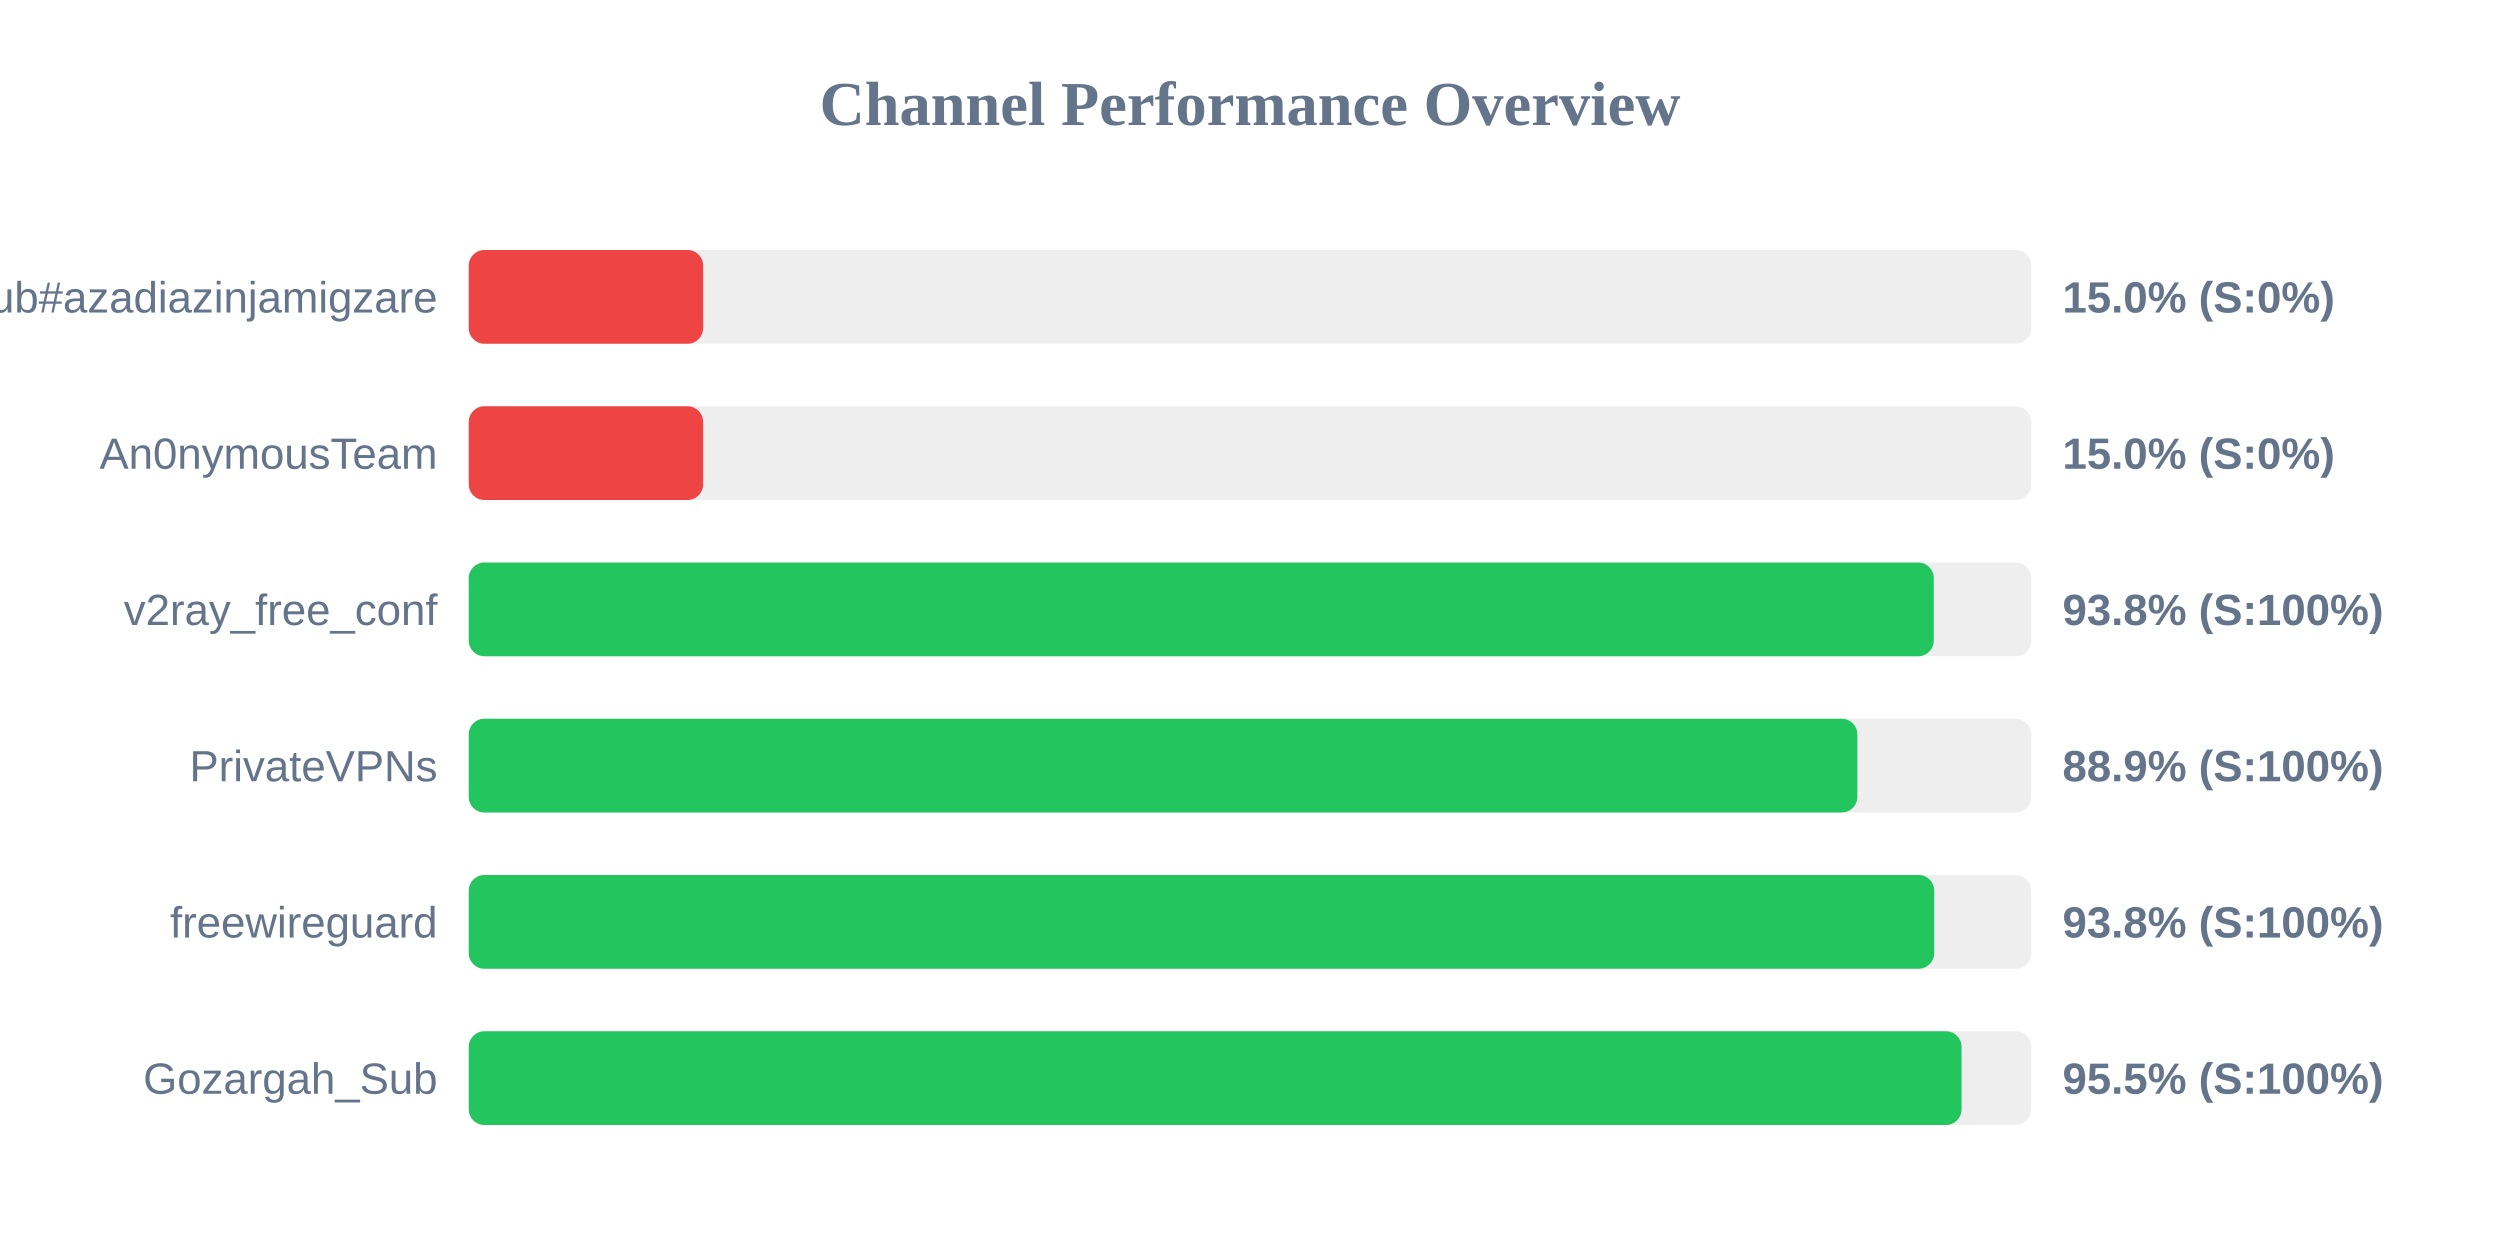
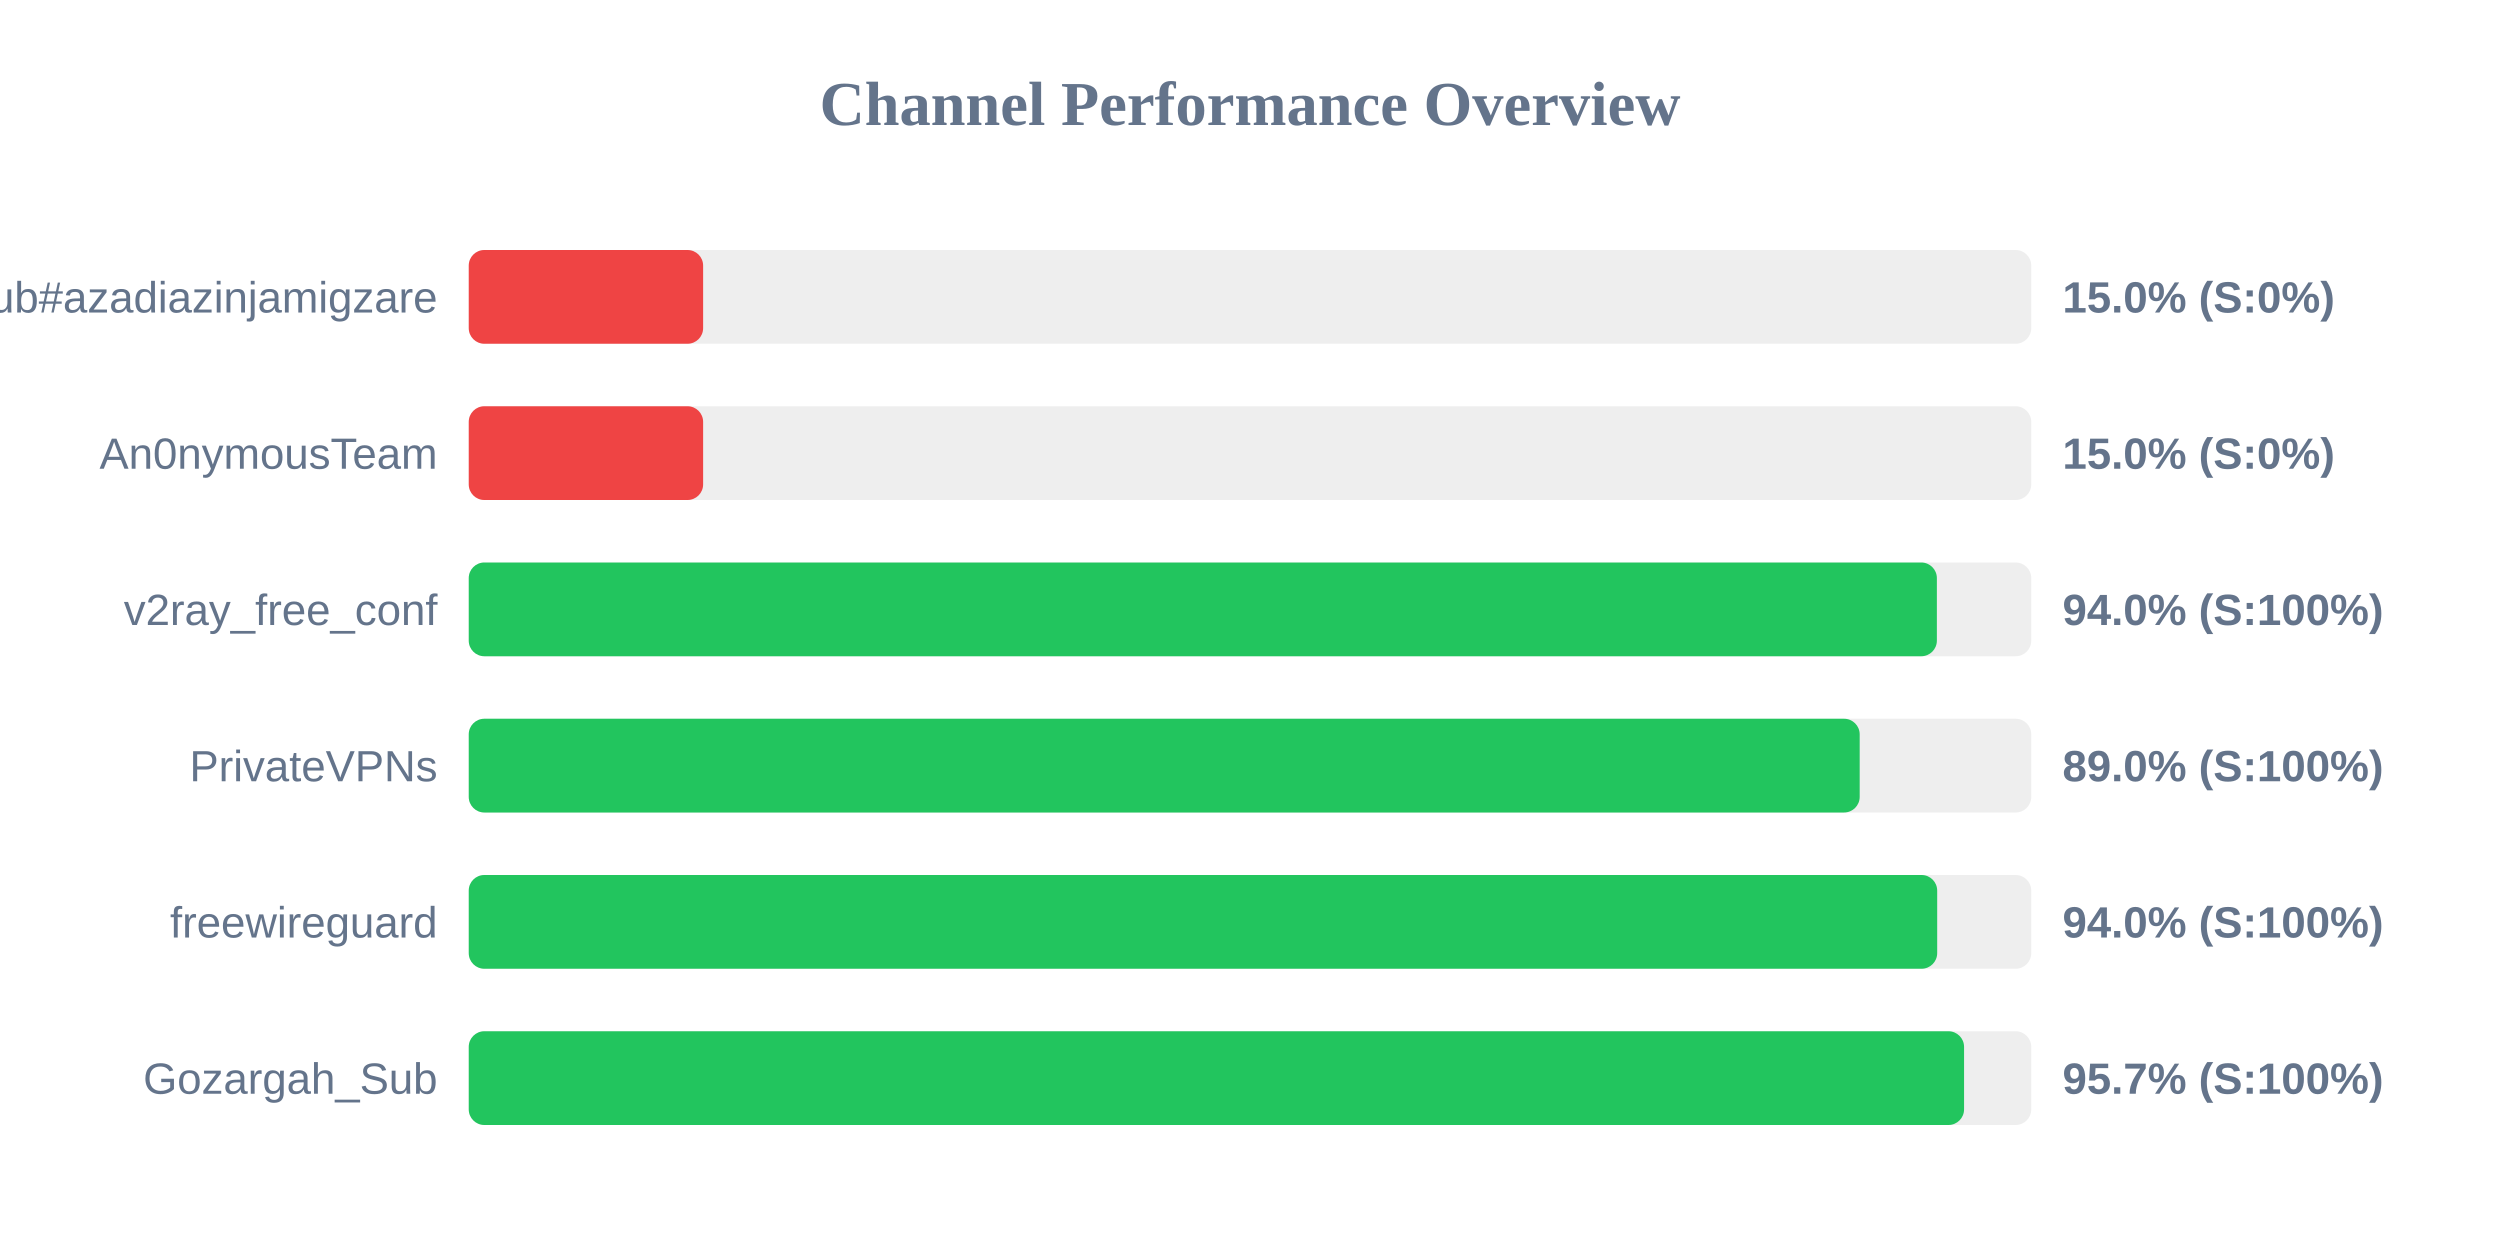
<svg xmlns="http://www.w3.org/2000/svg" width="800" height="400" version="1.1">
  <style>
        .row { font: 14px Arial; fill: #64748b; }
        .score { font: bold 14px Arial; fill: #64748b; }
    </style>
  <text x="400" y="40" text-anchor="middle" font-size="20px" font-weight="bold" fill="#64748b">Channel Performance Overview</text>
  <rect x="150" y="80" width="500" height="30" fill="#eee" rx="5" />
  <rect x="150" y="80" width="75.0" height="30" fill="#ef4444" rx="5" />
  <text x="140" y="100" text-anchor="end" class="row">Sub#azadiazinjamigzare</text>
  <text x="660" y="100" text-anchor="start" class="score">15.0% (S:0%)</text>
  <rect x="150" y="130" width="500" height="30" fill="#eee" rx="5" />
  <rect x="150" y="130" width="75.0" height="30" fill="#ef4444" rx="5" />
  <text x="140" y="150" text-anchor="end" class="row">An0nymousTeam</text>
  <text x="660" y="150" text-anchor="start" class="score">15.0% (S:0%)</text>
  <rect x="150" y="180" width="500" height="30" fill="#eee" rx="5" />
-   <rect x="150" y="180" width="468.8" height="30" fill="#22c55e" rx="5" />
+   <rect x="150" y="180" width="469.8" height="30" fill="#22c55e" rx="5" />
  <text x="140" y="200" text-anchor="end" class="row">v2ray_free_conf</text>
-   <text x="660" y="200" text-anchor="start" class="score">93.8% (S:100%)</text>
+   <text x="660" y="200" text-anchor="start" class="score">94.0% (S:100%)</text>
  <rect x="150" y="230" width="500" height="30" fill="#eee" rx="5" />
-   <rect x="150" y="230" width="444.35" height="30" fill="#22c55e" rx="5" />
+   <rect x="150" y="230" width="445.1" height="30" fill="#22c55e" rx="5" />
  <text x="140" y="250" text-anchor="end" class="row">PrivateVPNs</text>
-   <text x="660" y="250" text-anchor="start" class="score">88.9% (S:100%)</text>
+   <text x="660" y="250" text-anchor="start" class="score">89.0% (S:100%)</text>
  <rect x="150" y="280" width="500" height="30" fill="#eee" rx="5" />
-   <rect x="150" y="280" width="468.95" height="30" fill="#22c55e" rx="5" />
+   <rect x="150" y="280" width="469.9" height="30" fill="#22c55e" rx="5" />
  <text x="140" y="300" text-anchor="end" class="row">freewireguard</text>
-   <text x="660" y="300" text-anchor="start" class="score">93.8% (S:100%)</text>
+   <text x="660" y="300" text-anchor="start" class="score">94.0% (S:100%)</text>
  <rect x="150" y="330" width="500" height="30" fill="#eee" rx="5" />
-   <rect x="150" y="330" width="477.7" height="30" fill="#22c55e" rx="5" />
+   <rect x="150" y="330" width="478.5" height="30" fill="#22c55e" rx="5" />
  <text x="140" y="350" text-anchor="end" class="row">Gozargah_Sub</text>
-   <text x="660" y="350" text-anchor="start" class="score">95.5% (S:100%)</text>
+   <text x="660" y="350" text-anchor="start" class="score">95.7% (S:100%)</text>
</svg>
